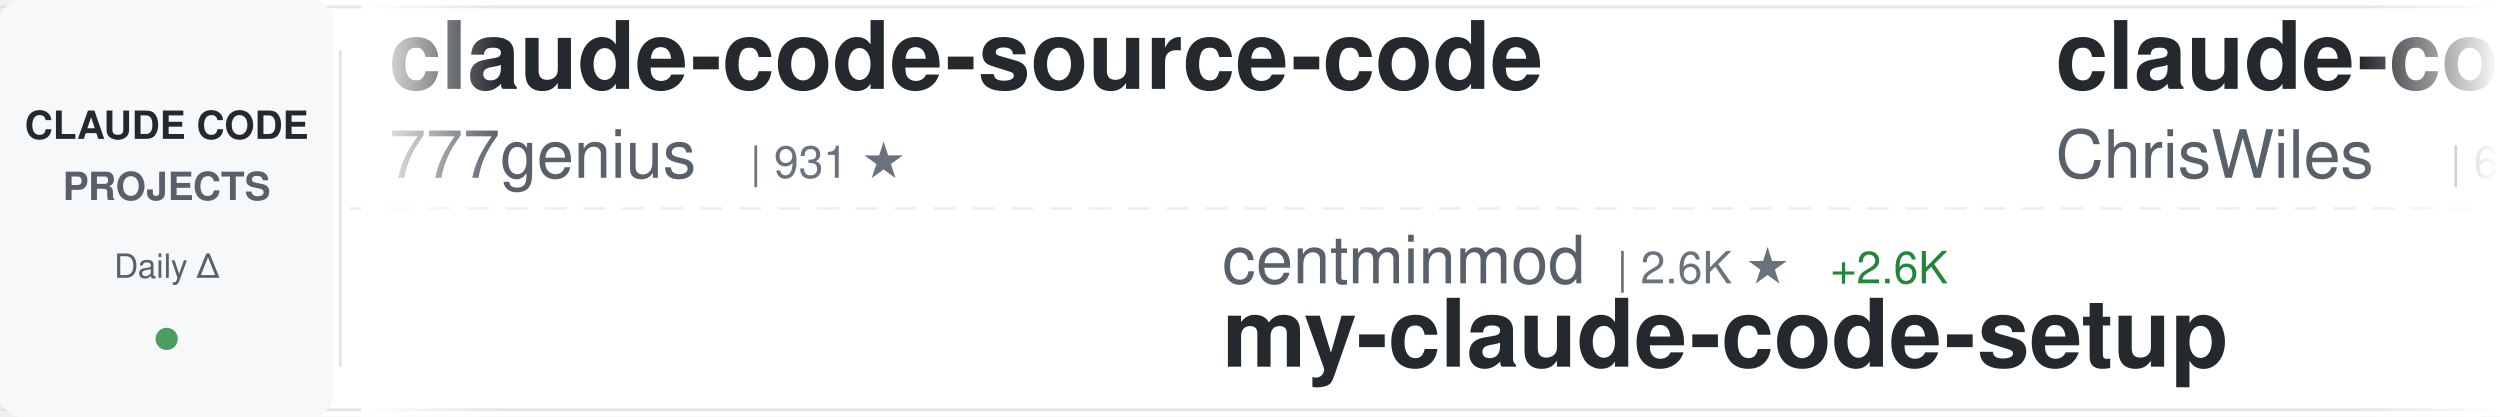
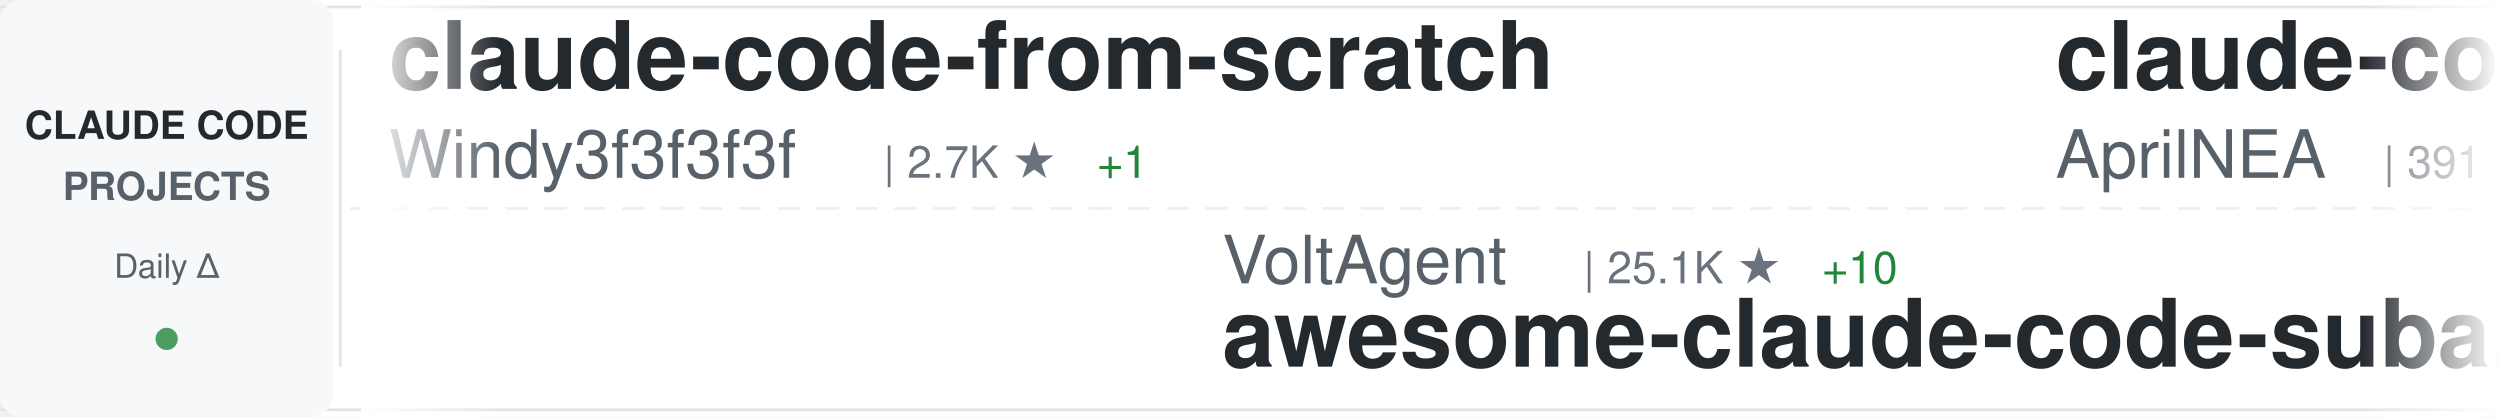
<svg xmlns="http://www.w3.org/2000/svg" width="900" height="150">
  <defs>
    <linearGradient id="awesomeLeftFade" x1="0%" y1="0%" x2="100%" y2="0%">
      <stop offset="0%" style="stop-color:#ffffff;stop-opacity:1" />
      <stop offset="100%" style="stop-color:#ffffff;stop-opacity:0" />
    </linearGradient>
    <linearGradient id="awesomeRightFade" x1="0%" y1="0%" x2="100%" y2="0%">
      <stop offset="0%" style="stop-color:#ffffff;stop-opacity:0" />
      <stop offset="100%" style="stop-color:#ffffff;stop-opacity:1" />
    </linearGradient>
  </defs>
  <rect width="900" height="150" fill="#ffffff" rx="8" />
  <rect x="0" y="2" width="900" height="1" fill="#e1e4e8" />
  <rect x="0" y="147" width="900" height="1" fill="#e1e4e8" />
  <line x1="0" y1="75" x2="900" y2="75" stroke="#e1e4e8" stroke-width="1" stroke-dasharray="8 6" opacity="0.6" />
  <rect x="0" y="0" width="120" height="150" fill="#f6f8fa" rx="8" />
  <text x="60" y="50" font-family="-apple-system, BlinkMacSystemFont, 'Segoe UI', Helvetica, Arial, sans-serif" font-size="14" font-weight="600" fill="#24292e" text-anchor="middle">CLAUDE CODE</text>
  <text x="60" y="72" font-family="-apple-system, BlinkMacSystemFont, 'Segoe UI', Helvetica, Arial, sans-serif" font-size="14" font-weight="600" fill="#586069" text-anchor="middle">PROJECTS</text>
  <text x="60" y="100" font-family="-apple-system, BlinkMacSystemFont, 'Segoe UI', Helvetica, Arial, sans-serif" font-size="12" font-weight="500" fill="#586069" text-anchor="middle">Daily Δ</text>
  <circle cx="60" cy="122" r="4" fill="#22863a" opacity="0.8" />
  <rect x="122" y="18" width="1" height="114" fill="#e1e4e8" />
  <clipPath id="awesomeTickerClip">
    <rect x="130" y="0" width="770" height="150" />
  </clipPath>
  <g clip-path="url(#awesomeTickerClip)">
    <g id="awesomeTickerItems">
      <animateTransform attributeName="transform" attributeType="XML" type="translate" from="0 0" to="-3000 0" dur="54s" repeatCount="indefinite" />
      <g transform="translate(0, 0)">
-         <text x="140" y="32" font-family="-apple-system, BlinkMacSystemFont, 'Segoe UI', Helvetica, Arial, sans-serif" font-size="34" font-weight="600" fill="#24292e">claude-code-source-code</text>
-         <text x="140" y="64" font-family="-apple-system, BlinkMacSystemFont, 'Segoe UI', Helvetica, Arial, sans-serif" font-size="24" font-weight="400" fill="#586069">777genius</text>
-         <text x="270" y="64" font-family="-apple-system, BlinkMacSystemFont, 'Segoe UI', Helvetica, Arial, sans-serif" font-size="16" font-weight="500" fill="#6a737d">| 931 ★</text>
+         <text x="140" y="32" font-family="-apple-system, BlinkMacSystemFont, 'Segoe UI', Helvetica, Arial, sans-serif" font-size="34" font-weight="600" fill="#24292e">claude-code-from-scratch</text>
+         <text x="140" y="64" font-family="-apple-system, BlinkMacSystemFont, 'Segoe UI', Helvetica, Arial, sans-serif" font-size="24" font-weight="400" fill="#586069">Windy3f3f3f3f</text>
+         <text x="318" y="64" font-family="-apple-system, BlinkMacSystemFont, 'Segoe UI', Helvetica, Arial, sans-serif" font-size="16" font-weight="500" fill="#6a737d">| 2.7K ★</text>
+         <text x="395" y="64" font-family="-apple-system, BlinkMacSystemFont, 'Segoe UI', Helvetica, Arial, sans-serif" font-size="16" font-weight="500" fill="#22863a"> +1</text>
      </g>
      <g transform="translate(300, 0)">
-         <text x="140" y="102" font-family="-apple-system, BlinkMacSystemFont, 'Segoe UI', Helvetica, Arial, sans-serif" font-size="24" font-weight="400" fill="#586069">centminmod</text>
-         <text x="282" y="102" font-family="-apple-system, BlinkMacSystemFont, 'Segoe UI', Helvetica, Arial, sans-serif" font-size="16" font-weight="500" fill="#6a737d">| 2.6K ★</text>
-         <text x="359" y="102" font-family="-apple-system, BlinkMacSystemFont, 'Segoe UI', Helvetica, Arial, sans-serif" font-size="16" font-weight="500" fill="#22863a"> +2.6K</text>
-         <text x="140" y="132" font-family="-apple-system, BlinkMacSystemFont, 'Segoe UI', Helvetica, Arial, sans-serif" font-size="34" font-weight="600" fill="#24292e">my-claude-code-setup</text>
+         <text x="140" y="102" font-family="-apple-system, BlinkMacSystemFont, 'Segoe UI', Helvetica, Arial, sans-serif" font-size="24" font-weight="400" fill="#586069">VoltAgent</text>
+         <text x="270" y="102" font-family="-apple-system, BlinkMacSystemFont, 'Segoe UI', Helvetica, Arial, sans-serif" font-size="16" font-weight="500" fill="#6a737d">| 25.1K ★</text>
+         <text x="356" y="102" font-family="-apple-system, BlinkMacSystemFont, 'Segoe UI', Helvetica, Arial, sans-serif" font-size="16" font-weight="500" fill="#22863a"> +10</text>
+         <text x="140" y="132" font-family="-apple-system, BlinkMacSystemFont, 'Segoe UI', Helvetica, Arial, sans-serif" font-size="34" font-weight="600" fill="#24292e">awesome-claude-code-suba...</text>
      </g>
      <g transform="translate(600, 0)">
-         <text x="140" y="32" font-family="-apple-system, BlinkMacSystemFont, 'Segoe UI', Helvetica, Arial, sans-serif" font-size="34" font-weight="600" fill="#24292e">claude-code-showcase</text>
-         <text x="140" y="64" font-family="-apple-system, BlinkMacSystemFont, 'Segoe UI', Helvetica, Arial, sans-serif" font-size="24" font-weight="400" fill="#586069">ChrisWiles</text>
-         <text x="282" y="64" font-family="-apple-system, BlinkMacSystemFont, 'Segoe UI', Helvetica, Arial, sans-serif" font-size="16" font-weight="500" fill="#6a737d">| 6.1K ★</text>
-         <text x="359" y="64" font-family="-apple-system, BlinkMacSystemFont, 'Segoe UI', Helvetica, Arial, sans-serif" font-size="16" font-weight="500" fill="#22863a"> +2</text>
+         <text x="140" y="32" font-family="-apple-system, BlinkMacSystemFont, 'Segoe UI', Helvetica, Arial, sans-serif" font-size="34" font-weight="600" fill="#24292e">claude-code-source</text>
+         <text x="140" y="64" font-family="-apple-system, BlinkMacSystemFont, 'Segoe UI', Helvetica, Arial, sans-serif" font-size="24" font-weight="400" fill="#586069">AprilNEA</text>
+         <text x="258" y="64" font-family="-apple-system, BlinkMacSystemFont, 'Segoe UI', Helvetica, Arial, sans-serif" font-size="16" font-weight="500" fill="#6a737d">| 391 ★</text>
      </g>
      <g transform="translate(900, 0)">
-         <text x="140" y="102" font-family="-apple-system, BlinkMacSystemFont, 'Segoe UI', Helvetica, Arial, sans-serif" font-size="24" font-weight="400" fill="#586069">overwirehq</text>
-         <text x="282" y="102" font-family="-apple-system, BlinkMacSystemFont, 'Segoe UI', Helvetica, Arial, sans-serif" font-size="16" font-weight="500" fill="#6a737d">| 2.8K ★</text>
-         <text x="359" y="102" font-family="-apple-system, BlinkMacSystemFont, 'Segoe UI', Helvetica, Arial, sans-serif" font-size="16" font-weight="500" fill="#22863a"> +1</text>
-         <text x="140" y="132" font-family="-apple-system, BlinkMacSystemFont, 'Segoe UI', Helvetica, Arial, sans-serif" font-size="34" font-weight="600" fill="#24292e">claude-code-telegram</text>
+         <text x="140" y="102" font-family="-apple-system, BlinkMacSystemFont, 'Segoe UI', Helvetica, Arial, sans-serif" font-size="24" font-weight="400" fill="#586069">disler</text>
+         <text x="234" y="102" font-family="-apple-system, BlinkMacSystemFont, 'Segoe UI', Helvetica, Arial, sans-serif" font-size="16" font-weight="500" fill="#6a737d">| 1.7K ★</text>
+         <text x="311" y="102" font-family="-apple-system, BlinkMacSystemFont, 'Segoe UI', Helvetica, Arial, sans-serif" font-size="16" font-weight="500" fill="#22863a"> +3</text>
+         <text x="140" y="132" font-family="-apple-system, BlinkMacSystemFont, 'Segoe UI', Helvetica, Arial, sans-serif" font-size="34" font-weight="600" fill="#24292e">pi-vs-claude-code</text>
      </g>
      <g transform="translate(1200, 0)">
-         <text x="140" y="32" font-family="-apple-system, BlinkMacSystemFont, 'Segoe UI', Helvetica, Arial, sans-serif" font-size="34" font-weight="600" fill="#24292e">claude_codex_bridge</text>
-         <text x="140" y="64" font-family="-apple-system, BlinkMacSystemFont, 'Segoe UI', Helvetica, Arial, sans-serif" font-size="24" font-weight="400" fill="#586069">SeemSeam</text>
-         <text x="258" y="64" font-family="-apple-system, BlinkMacSystemFont, 'Segoe UI', Helvetica, Arial, sans-serif" font-size="16" font-weight="500" fill="#6a737d">| 3.5K ★</text>
+         <text x="140" y="32" font-family="-apple-system, BlinkMacSystemFont, 'Segoe UI', Helvetica, Arial, sans-serif" font-size="34" font-weight="600" fill="#24292e">Dive-into-Claude-Code</text>
+         <text x="140" y="64" font-family="-apple-system, BlinkMacSystemFont, 'Segoe UI', Helvetica, Arial, sans-serif" font-size="24" font-weight="400" fill="#586069">VILA-Lab</text>
+         <text x="258" y="64" font-family="-apple-system, BlinkMacSystemFont, 'Segoe UI', Helvetica, Arial, sans-serif" font-size="16" font-weight="500" fill="#6a737d">| 2.1K ★</text>
      </g>
      <g transform="translate(1500, 0)">
-         <text x="140" y="102" font-family="-apple-system, BlinkMacSystemFont, 'Segoe UI', Helvetica, Arial, sans-serif" font-size="24" font-weight="400" fill="#586069">Donchitos</text>
-         <text x="270" y="102" font-family="-apple-system, BlinkMacSystemFont, 'Segoe UI', Helvetica, Arial, sans-serif" font-size="16" font-weight="500" fill="#6a737d">| 25.0K ★</text>
-         <text x="356" y="102" font-family="-apple-system, BlinkMacSystemFont, 'Segoe UI', Helvetica, Arial, sans-serif" font-size="16" font-weight="500" fill="#22863a"> +12</text>
-         <text x="140" y="132" font-family="-apple-system, BlinkMacSystemFont, 'Segoe UI', Helvetica, Arial, sans-serif" font-size="34" font-weight="600" fill="#24292e">Claude-Code-Game-Studios</text>
+         <text x="140" y="102" font-family="-apple-system, BlinkMacSystemFont, 'Segoe UI', Helvetica, Arial, sans-serif" font-size="24" font-weight="400" fill="#586069">anthropics</text>
+         <text x="282" y="102" font-family="-apple-system, BlinkMacSystemFont, 'Segoe UI', Helvetica, Arial, sans-serif" font-size="16" font-weight="500" fill="#6a737d">| 176.2K ★</text>
+         <text x="377" y="102" font-family="-apple-system, BlinkMacSystemFont, 'Segoe UI', Helvetica, Arial, sans-serif" font-size="16" font-weight="500" fill="#22863a"> +63</text>
+         <text x="140" y="132" font-family="-apple-system, BlinkMacSystemFont, 'Segoe UI', Helvetica, Arial, sans-serif" font-size="34" font-weight="600" fill="#24292e">skills</text>
      </g>
      <g transform="translate(1800, 0)">
-         <text x="140" y="32" font-family="-apple-system, BlinkMacSystemFont, 'Segoe UI', Helvetica, Arial, sans-serif" font-size="34" font-weight="600" fill="#24292e">claude-code-rev</text>
-         <text x="140" y="64" font-family="-apple-system, BlinkMacSystemFont, 'Segoe UI', Helvetica, Arial, sans-serif" font-size="24" font-weight="400" fill="#586069">oboard</text>
-         <text x="234" y="64" font-family="-apple-system, BlinkMacSystemFont, 'Segoe UI', Helvetica, Arial, sans-serif" font-size="16" font-weight="500" fill="#6a737d">| 3.3K ★</text>
+         <text x="140" y="32" font-family="-apple-system, BlinkMacSystemFont, 'Segoe UI', Helvetica, Arial, sans-serif" font-size="34" font-weight="600" fill="#24292e">claude-code-analysis</text>
+         <text x="140" y="64" font-family="-apple-system, BlinkMacSystemFont, 'Segoe UI', Helvetica, Arial, sans-serif" font-size="24" font-weight="400" fill="#586069">liuup</text>
+         <text x="222" y="64" font-family="-apple-system, BlinkMacSystemFont, 'Segoe UI', Helvetica, Arial, sans-serif" font-size="16" font-weight="500" fill="#6a737d">| 3.9K ★</text>
+         <text x="299" y="64" font-family="-apple-system, BlinkMacSystemFont, 'Segoe UI', Helvetica, Arial, sans-serif" font-size="16" font-weight="500" fill="#22863a"> +1</text>
      </g>
      <g transform="translate(2100, 0)">
-         <text x="140" y="102" font-family="-apple-system, BlinkMacSystemFont, 'Segoe UI', Helvetica, Arial, sans-serif" font-size="24" font-weight="400" fill="#586069">huangjia2019</text>
-         <text x="306" y="102" font-family="-apple-system, BlinkMacSystemFont, 'Segoe UI', Helvetica, Arial, sans-serif" font-size="16" font-weight="500" fill="#6a737d">| 1.1K ★</text>
-         <text x="140" y="132" font-family="-apple-system, BlinkMacSystemFont, 'Segoe UI', Helvetica, Arial, sans-serif" font-size="34" font-weight="600" fill="#24292e">claude-code-engineering</text>
+         <text x="140" y="102" font-family="-apple-system, BlinkMacSystemFont, 'Segoe UI', Helvetica, Arial, sans-serif" font-size="24" font-weight="400" fill="#586069">ChrisWiles</text>
+         <text x="282" y="102" font-family="-apple-system, BlinkMacSystemFont, 'Segoe UI', Helvetica, Arial, sans-serif" font-size="16" font-weight="500" fill="#6a737d">| 6.1K ★</text>
+         <text x="359" y="102" font-family="-apple-system, BlinkMacSystemFont, 'Segoe UI', Helvetica, Arial, sans-serif" font-size="16" font-weight="500" fill="#22863a"> +1</text>
+         <text x="140" y="132" font-family="-apple-system, BlinkMacSystemFont, 'Segoe UI', Helvetica, Arial, sans-serif" font-size="34" font-weight="600" fill="#24292e">claude-code-showcase</text>
      </g>
      <g transform="translate(2400, 0)">
-         <text x="140" y="32" font-family="-apple-system, BlinkMacSystemFont, 'Segoe UI', Helvetica, Arial, sans-serif" font-size="34" font-weight="600" fill="#24292e">claude-code-video-toolki...</text>
-         <text x="140" y="64" font-family="-apple-system, BlinkMacSystemFont, 'Segoe UI', Helvetica, Arial, sans-serif" font-size="24" font-weight="400" fill="#586069">digitalsamba</text>
-         <text x="306" y="64" font-family="-apple-system, BlinkMacSystemFont, 'Segoe UI', Helvetica, Arial, sans-serif" font-size="16" font-weight="500" fill="#6a737d">| 2.1K ★</text>
-         <text x="383" y="64" font-family="-apple-system, BlinkMacSystemFont, 'Segoe UI', Helvetica, Arial, sans-serif" font-size="16" font-weight="500" fill="#22863a"> +1</text>
+         <text x="140" y="32" font-family="-apple-system, BlinkMacSystemFont, 'Segoe UI', Helvetica, Arial, sans-serif" font-size="34" font-weight="600" fill="#24292e">ECC</text>
+         <text x="140" y="64" font-family="-apple-system, BlinkMacSystemFont, 'Segoe UI', Helvetica, Arial, sans-serif" font-size="24" font-weight="400" fill="#586069">affaan-m</text>
+         <text x="258" y="64" font-family="-apple-system, BlinkMacSystemFont, 'Segoe UI', Helvetica, Arial, sans-serif" font-size="16" font-weight="500" fill="#6a737d">| 258.1K ★</text>
+         <text x="353" y="64" font-family="-apple-system, BlinkMacSystemFont, 'Segoe UI', Helvetica, Arial, sans-serif" font-size="16" font-weight="500" fill="#22863a"> +222</text>
      </g>
      <g transform="translate(2700, 0)">
-         <text x="140" y="102" font-family="-apple-system, BlinkMacSystemFont, 'Segoe UI', Helvetica, Arial, sans-serif" font-size="24" font-weight="400" fill="#586069">anthropics</text>
-         <text x="282" y="102" font-family="-apple-system, BlinkMacSystemFont, 'Segoe UI', Helvetica, Arial, sans-serif" font-size="16" font-weight="500" fill="#6a737d">| 8.9K ★</text>
-         <text x="359" y="102" font-family="-apple-system, BlinkMacSystemFont, 'Segoe UI', Helvetica, Arial, sans-serif" font-size="16" font-weight="500" fill="#22863a"> +2</text>
-         <text x="140" y="132" font-family="-apple-system, BlinkMacSystemFont, 'Segoe UI', Helvetica, Arial, sans-serif" font-size="34" font-weight="600" fill="#24292e">claude-code-action</text>
+         <text x="140" y="102" font-family="-apple-system, BlinkMacSystemFont, 'Segoe UI', Helvetica, Arial, sans-serif" font-size="24" font-weight="400" fill="#586069">ccplugins</text>
+         <text x="270" y="102" font-family="-apple-system, BlinkMacSystemFont, 'Segoe UI', Helvetica, Arial, sans-serif" font-size="16" font-weight="500" fill="#6a737d">| 938 ★</text>
+         <text x="140" y="132" font-family="-apple-system, BlinkMacSystemFont, 'Segoe UI', Helvetica, Arial, sans-serif" font-size="34" font-weight="600" fill="#24292e">awesome-claude-code-plug...</text>
      </g>
      <g transform="translate(3000, 0)">
-         <text x="140" y="32" font-family="-apple-system, BlinkMacSystemFont, 'Segoe UI', Helvetica, Arial, sans-serif" font-size="34" font-weight="600" fill="#24292e">claude-code-source-code</text>
-         <text x="140" y="64" font-family="-apple-system, BlinkMacSystemFont, 'Segoe UI', Helvetica, Arial, sans-serif" font-size="24" font-weight="400" fill="#586069">777genius</text>
-         <text x="270" y="64" font-family="-apple-system, BlinkMacSystemFont, 'Segoe UI', Helvetica, Arial, sans-serif" font-size="16" font-weight="500" fill="#6a737d">| 931 ★</text>
+         <text x="140" y="32" font-family="-apple-system, BlinkMacSystemFont, 'Segoe UI', Helvetica, Arial, sans-serif" font-size="34" font-weight="600" fill="#24292e">claude-code-from-scratch</text>
+         <text x="140" y="64" font-family="-apple-system, BlinkMacSystemFont, 'Segoe UI', Helvetica, Arial, sans-serif" font-size="24" font-weight="400" fill="#586069">Windy3f3f3f3f</text>
+         <text x="318" y="64" font-family="-apple-system, BlinkMacSystemFont, 'Segoe UI', Helvetica, Arial, sans-serif" font-size="16" font-weight="500" fill="#6a737d">| 2.7K ★</text>
+         <text x="395" y="64" font-family="-apple-system, BlinkMacSystemFont, 'Segoe UI', Helvetica, Arial, sans-serif" font-size="16" font-weight="500" fill="#22863a"> +1</text>
      </g>
      <g transform="translate(3300, 0)">
-         <text x="140" y="102" font-family="-apple-system, BlinkMacSystemFont, 'Segoe UI', Helvetica, Arial, sans-serif" font-size="24" font-weight="400" fill="#586069">centminmod</text>
-         <text x="282" y="102" font-family="-apple-system, BlinkMacSystemFont, 'Segoe UI', Helvetica, Arial, sans-serif" font-size="16" font-weight="500" fill="#6a737d">| 2.6K ★</text>
-         <text x="359" y="102" font-family="-apple-system, BlinkMacSystemFont, 'Segoe UI', Helvetica, Arial, sans-serif" font-size="16" font-weight="500" fill="#22863a"> +2.6K</text>
-         <text x="140" y="132" font-family="-apple-system, BlinkMacSystemFont, 'Segoe UI', Helvetica, Arial, sans-serif" font-size="34" font-weight="600" fill="#24292e">my-claude-code-setup</text>
+         <text x="140" y="102" font-family="-apple-system, BlinkMacSystemFont, 'Segoe UI', Helvetica, Arial, sans-serif" font-size="24" font-weight="400" fill="#586069">VoltAgent</text>
+         <text x="270" y="102" font-family="-apple-system, BlinkMacSystemFont, 'Segoe UI', Helvetica, Arial, sans-serif" font-size="16" font-weight="500" fill="#6a737d">| 25.1K ★</text>
+         <text x="356" y="102" font-family="-apple-system, BlinkMacSystemFont, 'Segoe UI', Helvetica, Arial, sans-serif" font-size="16" font-weight="500" fill="#22863a"> +10</text>
+         <text x="140" y="132" font-family="-apple-system, BlinkMacSystemFont, 'Segoe UI', Helvetica, Arial, sans-serif" font-size="34" font-weight="600" fill="#24292e">awesome-claude-code-suba...</text>
      </g>
      <g transform="translate(3600, 0)">
-         <text x="140" y="32" font-family="-apple-system, BlinkMacSystemFont, 'Segoe UI', Helvetica, Arial, sans-serif" font-size="34" font-weight="600" fill="#24292e">claude-code-showcase</text>
-         <text x="140" y="64" font-family="-apple-system, BlinkMacSystemFont, 'Segoe UI', Helvetica, Arial, sans-serif" font-size="24" font-weight="400" fill="#586069">ChrisWiles</text>
-         <text x="282" y="64" font-family="-apple-system, BlinkMacSystemFont, 'Segoe UI', Helvetica, Arial, sans-serif" font-size="16" font-weight="500" fill="#6a737d">| 6.1K ★</text>
-         <text x="359" y="64" font-family="-apple-system, BlinkMacSystemFont, 'Segoe UI', Helvetica, Arial, sans-serif" font-size="16" font-weight="500" fill="#22863a"> +2</text>
+         <text x="140" y="32" font-family="-apple-system, BlinkMacSystemFont, 'Segoe UI', Helvetica, Arial, sans-serif" font-size="34" font-weight="600" fill="#24292e">claude-code-source</text>
+         <text x="140" y="64" font-family="-apple-system, BlinkMacSystemFont, 'Segoe UI', Helvetica, Arial, sans-serif" font-size="24" font-weight="400" fill="#586069">AprilNEA</text>
+         <text x="258" y="64" font-family="-apple-system, BlinkMacSystemFont, 'Segoe UI', Helvetica, Arial, sans-serif" font-size="16" font-weight="500" fill="#6a737d">| 391 ★</text>
      </g>
      <g transform="translate(3900, 0)">
-         <text x="140" y="102" font-family="-apple-system, BlinkMacSystemFont, 'Segoe UI', Helvetica, Arial, sans-serif" font-size="24" font-weight="400" fill="#586069">overwirehq</text>
-         <text x="282" y="102" font-family="-apple-system, BlinkMacSystemFont, 'Segoe UI', Helvetica, Arial, sans-serif" font-size="16" font-weight="500" fill="#6a737d">| 2.8K ★</text>
-         <text x="359" y="102" font-family="-apple-system, BlinkMacSystemFont, 'Segoe UI', Helvetica, Arial, sans-serif" font-size="16" font-weight="500" fill="#22863a"> +1</text>
-         <text x="140" y="132" font-family="-apple-system, BlinkMacSystemFont, 'Segoe UI', Helvetica, Arial, sans-serif" font-size="34" font-weight="600" fill="#24292e">claude-code-telegram</text>
+         <text x="140" y="102" font-family="-apple-system, BlinkMacSystemFont, 'Segoe UI', Helvetica, Arial, sans-serif" font-size="24" font-weight="400" fill="#586069">disler</text>
+         <text x="234" y="102" font-family="-apple-system, BlinkMacSystemFont, 'Segoe UI', Helvetica, Arial, sans-serif" font-size="16" font-weight="500" fill="#6a737d">| 1.7K ★</text>
+         <text x="311" y="102" font-family="-apple-system, BlinkMacSystemFont, 'Segoe UI', Helvetica, Arial, sans-serif" font-size="16" font-weight="500" fill="#22863a"> +3</text>
+         <text x="140" y="132" font-family="-apple-system, BlinkMacSystemFont, 'Segoe UI', Helvetica, Arial, sans-serif" font-size="34" font-weight="600" fill="#24292e">pi-vs-claude-code</text>
      </g>
    </g>
  </g>
  <rect x="130" y="0" width="50" height="150" fill="url(#awesomeLeftFade)" />
  <rect x="850" y="0" width="50" height="150" fill="url(#awesomeRightFade)" />
</svg>
